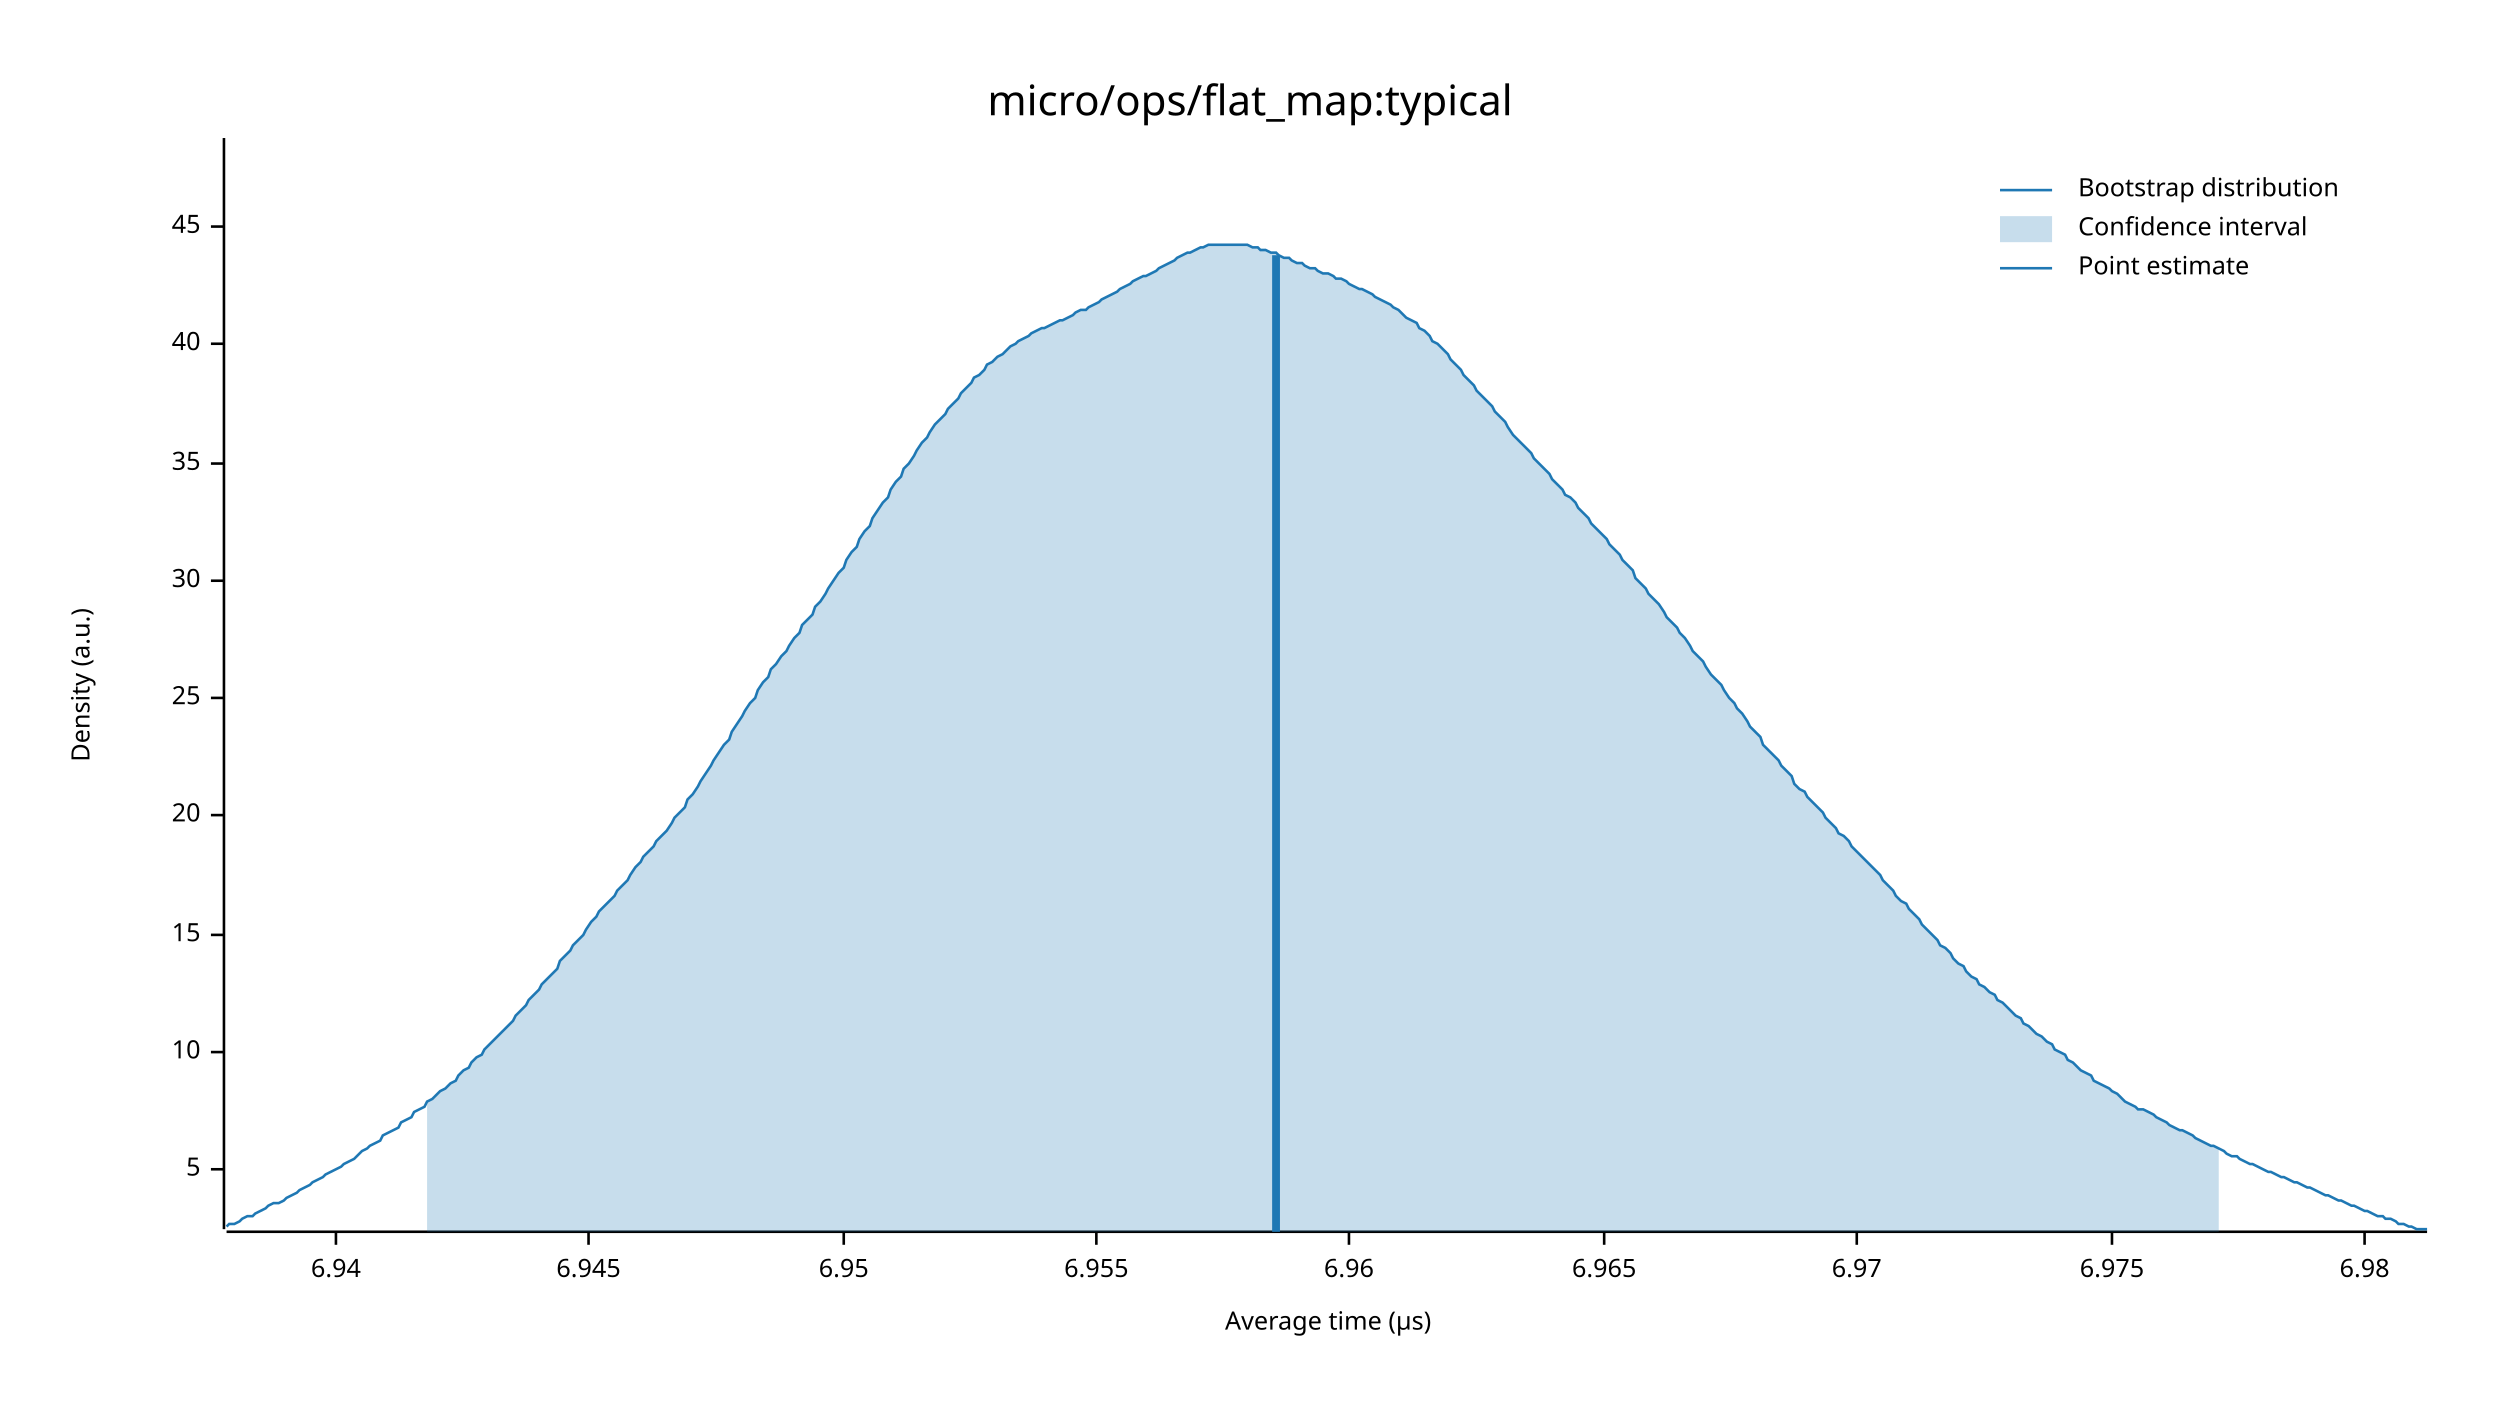
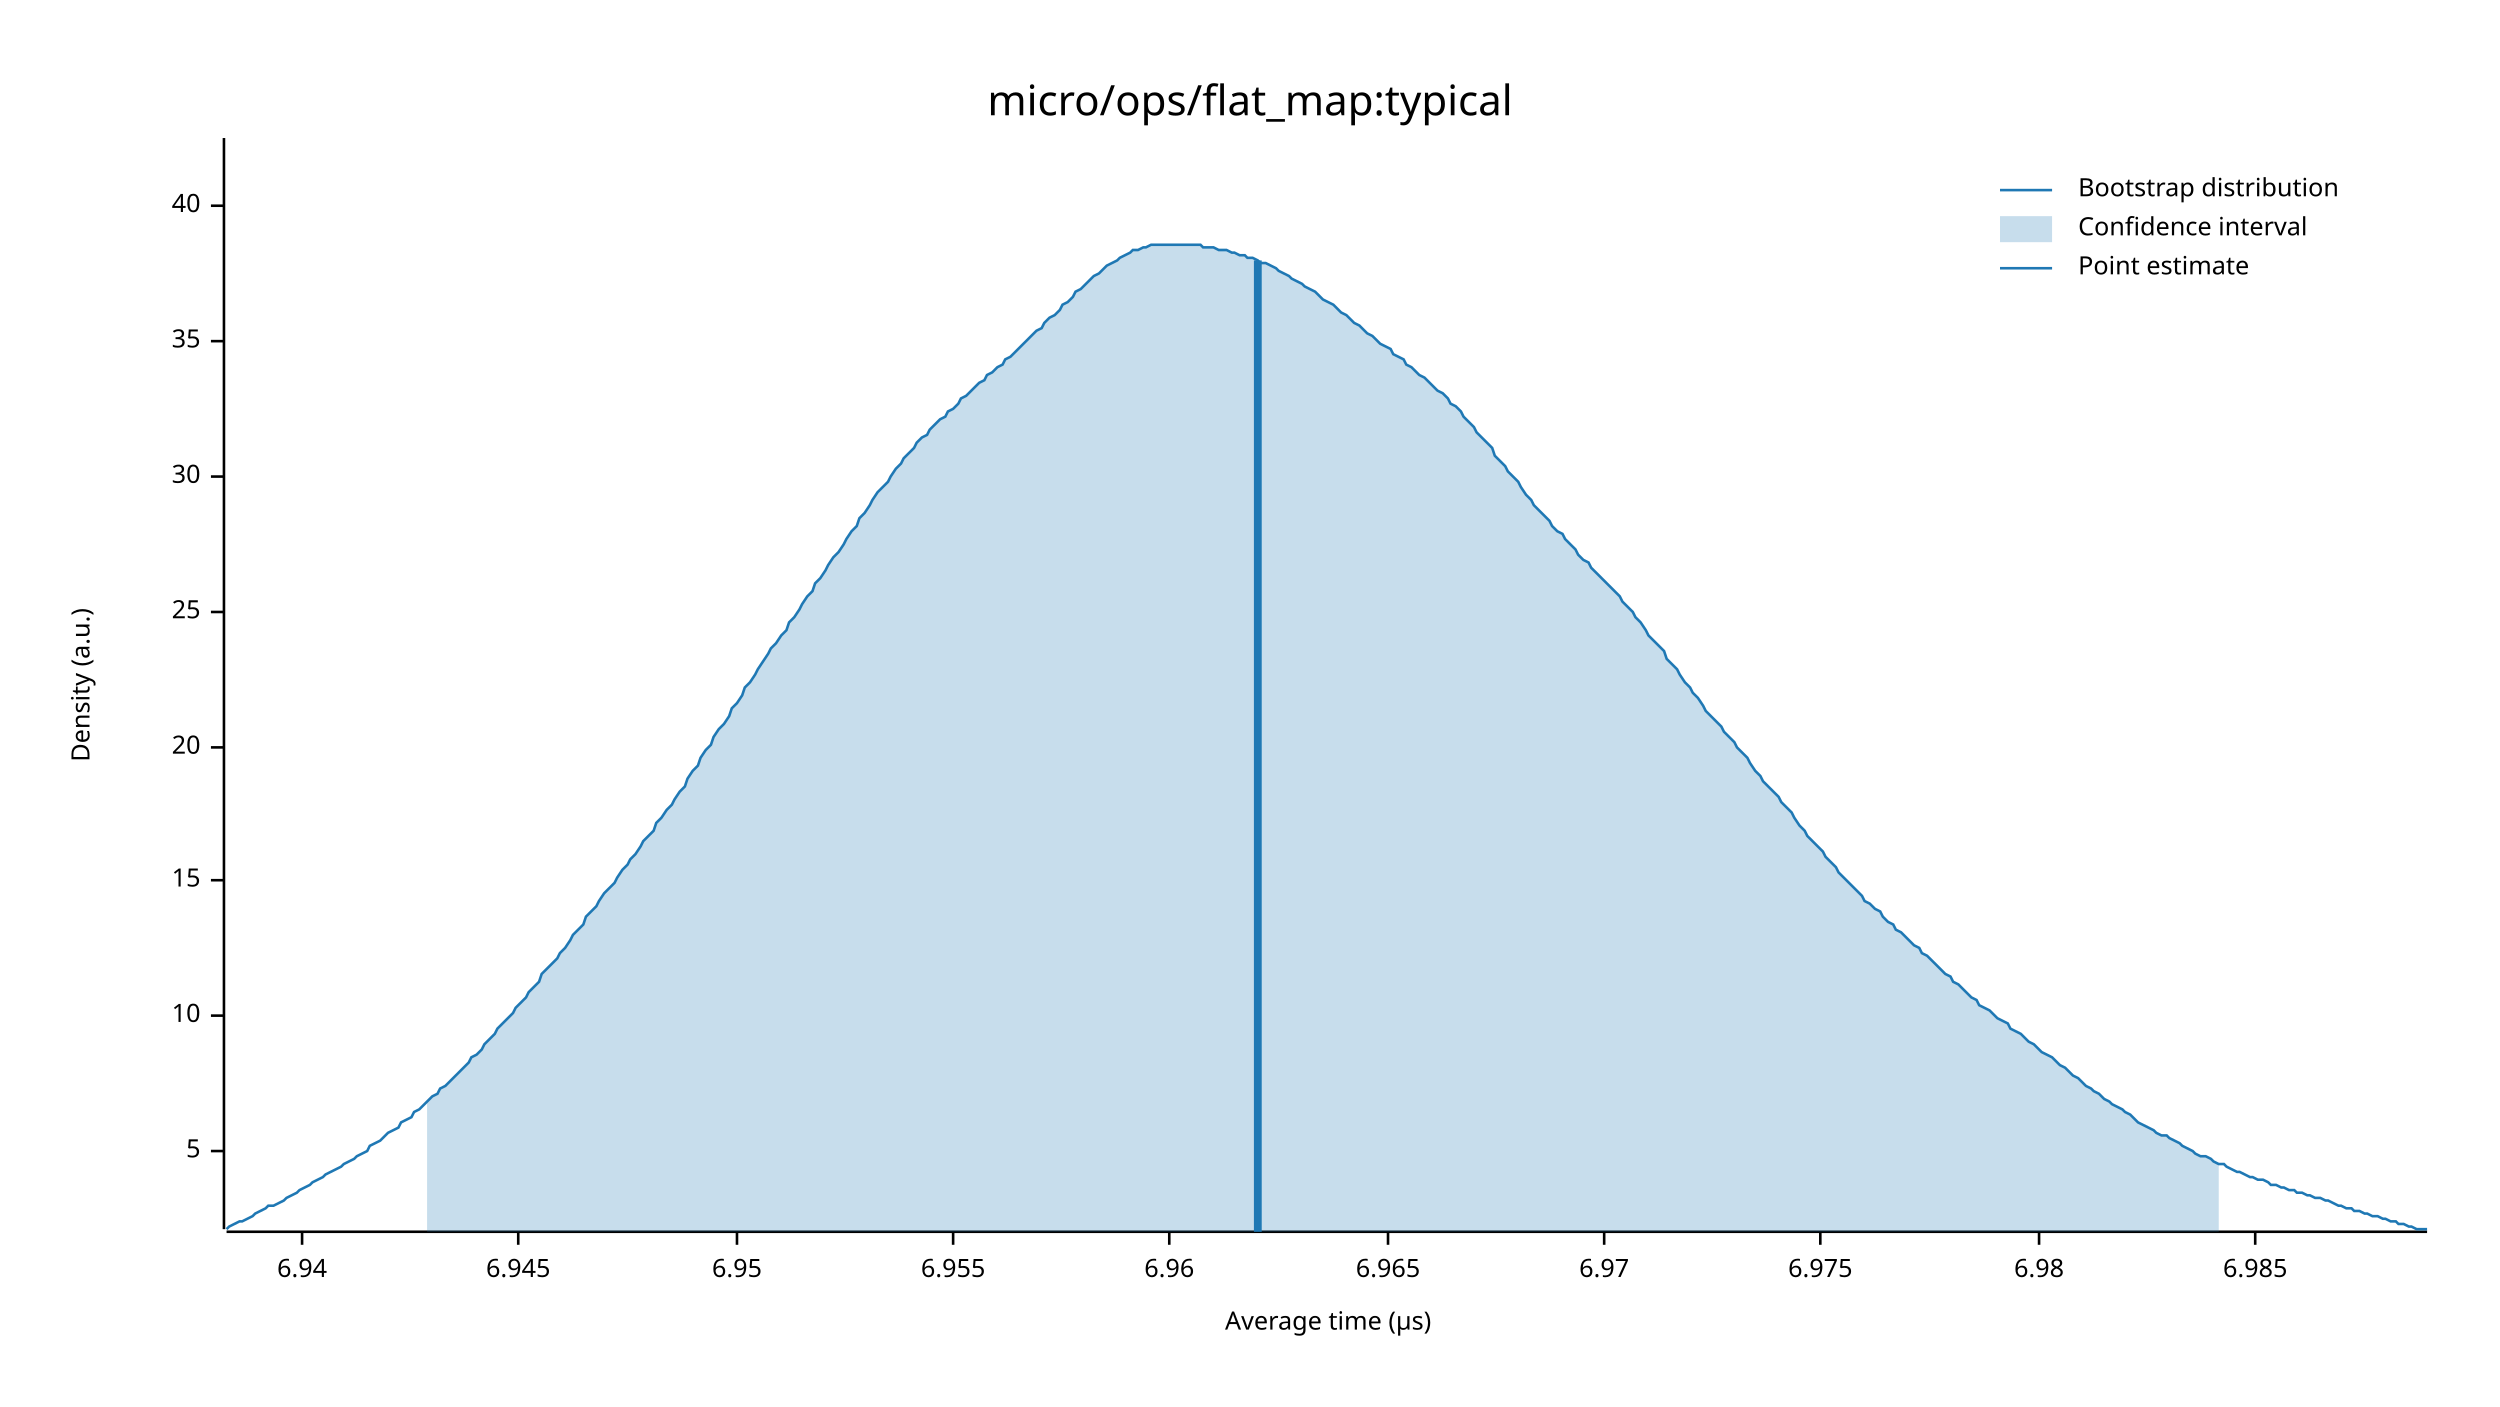
<svg xmlns="http://www.w3.org/2000/svg" width="960" height="540" viewBox="0 0 960 540">
  <text x="480" y="32" dy="0.76em" text-anchor="middle" font-family="sans-serif" font-size="16.129" opacity="1" fill="#000000">
micro/ops/flat_map:typical
</text>
  <text x="27" y="263" dy="0.76em" text-anchor="middle" font-family="sans-serif" font-size="9.677" opacity="1" fill="#000000" transform="rotate(270, 27, 263)">
Density (a.u.)
</text>
  <text x="510" y="513" dy="-0.5ex" text-anchor="middle" font-family="sans-serif" font-size="9.677" opacity="1" fill="#000000">
Average time (µs)
</text>
  <polyline fill="none" opacity="1" stroke="#000000" stroke-width="1" points="86,53 86,472 " />
-   <text x="77" y="449" dy="0.5ex" text-anchor="end" font-family="sans-serif" font-size="9.677" opacity="1" fill="#000000">
+   <text x="77" y="442" dy="0.5ex" text-anchor="end" font-family="sans-serif" font-size="9.677" opacity="1" fill="#000000">
5
</text>
-   <polyline fill="none" opacity="1" stroke="#000000" stroke-width="1" points="81,449 86,449 " />
-   <text x="77" y="404" dy="0.5ex" text-anchor="end" font-family="sans-serif" font-size="9.677" opacity="1" fill="#000000">
+   <polyline fill="none" opacity="1" stroke="#000000" stroke-width="1" points="81,442 86,442 " />
+   <text x="77" y="390" dy="0.5ex" text-anchor="end" font-family="sans-serif" font-size="9.677" opacity="1" fill="#000000">
10
</text>
-   <polyline fill="none" opacity="1" stroke="#000000" stroke-width="1" points="81,404 86,404 " />
-   <text x="77" y="359" dy="0.5ex" text-anchor="end" font-family="sans-serif" font-size="9.677" opacity="1" fill="#000000">
+   <polyline fill="none" opacity="1" stroke="#000000" stroke-width="1" points="81,390 86,390 " />
+   <text x="77" y="338" dy="0.5ex" text-anchor="end" font-family="sans-serif" font-size="9.677" opacity="1" fill="#000000">
15
</text>
-   <polyline fill="none" opacity="1" stroke="#000000" stroke-width="1" points="81,359 86,359 " />
-   <text x="77" y="313" dy="0.5ex" text-anchor="end" font-family="sans-serif" font-size="9.677" opacity="1" fill="#000000">
+   <polyline fill="none" opacity="1" stroke="#000000" stroke-width="1" points="81,338 86,338 " />
+   <text x="77" y="287" dy="0.5ex" text-anchor="end" font-family="sans-serif" font-size="9.677" opacity="1" fill="#000000">
20
</text>
-   <polyline fill="none" opacity="1" stroke="#000000" stroke-width="1" points="81,313 86,313 " />
-   <text x="77" y="268" dy="0.5ex" text-anchor="end" font-family="sans-serif" font-size="9.677" opacity="1" fill="#000000">
+   <polyline fill="none" opacity="1" stroke="#000000" stroke-width="1" points="81,287 86,287 " />
+   <text x="77" y="235" dy="0.5ex" text-anchor="end" font-family="sans-serif" font-size="9.677" opacity="1" fill="#000000">
25
</text>
-   <polyline fill="none" opacity="1" stroke="#000000" stroke-width="1" points="81,268 86,268 " />
-   <text x="77" y="223" dy="0.5ex" text-anchor="end" font-family="sans-serif" font-size="9.677" opacity="1" fill="#000000">
+   <polyline fill="none" opacity="1" stroke="#000000" stroke-width="1" points="81,235 86,235 " />
+   <text x="77" y="183" dy="0.5ex" text-anchor="end" font-family="sans-serif" font-size="9.677" opacity="1" fill="#000000">
30
</text>
-   <polyline fill="none" opacity="1" stroke="#000000" stroke-width="1" points="81,223 86,223 " />
-   <text x="77" y="178" dy="0.5ex" text-anchor="end" font-family="sans-serif" font-size="9.677" opacity="1" fill="#000000">
+   <polyline fill="none" opacity="1" stroke="#000000" stroke-width="1" points="81,183 86,183 " />
+   <text x="77" y="131" dy="0.5ex" text-anchor="end" font-family="sans-serif" font-size="9.677" opacity="1" fill="#000000">
35
</text>
-   <polyline fill="none" opacity="1" stroke="#000000" stroke-width="1" points="81,178 86,178 " />
-   <text x="77" y="132" dy="0.5ex" text-anchor="end" font-family="sans-serif" font-size="9.677" opacity="1" fill="#000000">
+   <polyline fill="none" opacity="1" stroke="#000000" stroke-width="1" points="81,131 86,131 " />
+   <text x="77" y="79" dy="0.5ex" text-anchor="end" font-family="sans-serif" font-size="9.677" opacity="1" fill="#000000">
40
</text>
-   <polyline fill="none" opacity="1" stroke="#000000" stroke-width="1" points="81,132 86,132 " />
-   <text x="77" y="87" dy="0.5ex" text-anchor="end" font-family="sans-serif" font-size="9.677" opacity="1" fill="#000000">
- 45
- </text>
-   <polyline fill="none" opacity="1" stroke="#000000" stroke-width="1" points="81,87 86,87 " />
+   <polyline fill="none" opacity="1" stroke="#000000" stroke-width="1" points="81,79 86,79 " />
  <polyline fill="none" opacity="1" stroke="#000000" stroke-width="1" points="87,473 932,473 " />
-   <text x="129" y="483" dy="0.76em" text-anchor="middle" font-family="sans-serif" font-size="9.677" opacity="1" fill="#000000">
+   <text x="116" y="483" dy="0.76em" text-anchor="middle" font-family="sans-serif" font-size="9.677" opacity="1" fill="#000000">
6.94
</text>
-   <polyline fill="none" opacity="1" stroke="#000000" stroke-width="1" points="129,473 129,478 " />
-   <text x="226" y="483" dy="0.76em" text-anchor="middle" font-family="sans-serif" font-size="9.677" opacity="1" fill="#000000">
+   <polyline fill="none" opacity="1" stroke="#000000" stroke-width="1" points="116,473 116,478 " />
+   <text x="199" y="483" dy="0.76em" text-anchor="middle" font-family="sans-serif" font-size="9.677" opacity="1" fill="#000000">
6.945
</text>
-   <polyline fill="none" opacity="1" stroke="#000000" stroke-width="1" points="226,473 226,478 " />
-   <text x="324" y="483" dy="0.76em" text-anchor="middle" font-family="sans-serif" font-size="9.677" opacity="1" fill="#000000">
+   <polyline fill="none" opacity="1" stroke="#000000" stroke-width="1" points="199,473 199,478 " />
+   <text x="283" y="483" dy="0.76em" text-anchor="middle" font-family="sans-serif" font-size="9.677" opacity="1" fill="#000000">
6.95
</text>
-   <polyline fill="none" opacity="1" stroke="#000000" stroke-width="1" points="324,473 324,478 " />
-   <text x="421" y="483" dy="0.76em" text-anchor="middle" font-family="sans-serif" font-size="9.677" opacity="1" fill="#000000">
+   <polyline fill="none" opacity="1" stroke="#000000" stroke-width="1" points="283,473 283,478 " />
+   <text x="366" y="483" dy="0.76em" text-anchor="middle" font-family="sans-serif" font-size="9.677" opacity="1" fill="#000000">
6.955
</text>
-   <polyline fill="none" opacity="1" stroke="#000000" stroke-width="1" points="421,473 421,478 " />
-   <text x="518" y="483" dy="0.76em" text-anchor="middle" font-family="sans-serif" font-size="9.677" opacity="1" fill="#000000">
+   <polyline fill="none" opacity="1" stroke="#000000" stroke-width="1" points="366,473 366,478 " />
+   <text x="449" y="483" dy="0.76em" text-anchor="middle" font-family="sans-serif" font-size="9.677" opacity="1" fill="#000000">
6.96
</text>
-   <polyline fill="none" opacity="1" stroke="#000000" stroke-width="1" points="518,473 518,478 " />
-   <text x="616" y="483" dy="0.76em" text-anchor="middle" font-family="sans-serif" font-size="9.677" opacity="1" fill="#000000">
+   <polyline fill="none" opacity="1" stroke="#000000" stroke-width="1" points="449,473 449,478 " />
+   <text x="533" y="483" dy="0.76em" text-anchor="middle" font-family="sans-serif" font-size="9.677" opacity="1" fill="#000000">
6.965
</text>
-   <polyline fill="none" opacity="1" stroke="#000000" stroke-width="1" points="616,473 616,478 " />
-   <text x="713" y="483" dy="0.76em" text-anchor="middle" font-family="sans-serif" font-size="9.677" opacity="1" fill="#000000">
+   <polyline fill="none" opacity="1" stroke="#000000" stroke-width="1" points="533,473 533,478 " />
+   <text x="616" y="483" dy="0.76em" text-anchor="middle" font-family="sans-serif" font-size="9.677" opacity="1" fill="#000000">
6.97
</text>
-   <polyline fill="none" opacity="1" stroke="#000000" stroke-width="1" points="713,473 713,478 " />
-   <text x="811" y="483" dy="0.76em" text-anchor="middle" font-family="sans-serif" font-size="9.677" opacity="1" fill="#000000">
+   <polyline fill="none" opacity="1" stroke="#000000" stroke-width="1" points="616,473 616,478 " />
+   <text x="699" y="483" dy="0.76em" text-anchor="middle" font-family="sans-serif" font-size="9.677" opacity="1" fill="#000000">
6.975
</text>
-   <polyline fill="none" opacity="1" stroke="#000000" stroke-width="1" points="811,473 811,478 " />
-   <text x="908" y="483" dy="0.76em" text-anchor="middle" font-family="sans-serif" font-size="9.677" opacity="1" fill="#000000">
+   <polyline fill="none" opacity="1" stroke="#000000" stroke-width="1" points="699,473 699,478 " />
+   <text x="783" y="483" dy="0.76em" text-anchor="middle" font-family="sans-serif" font-size="9.677" opacity="1" fill="#000000">
6.98
</text>
-   <polyline fill="none" opacity="1" stroke="#000000" stroke-width="1" points="908,473 908,478 " />
-   <polyline fill="none" opacity="1" stroke="#1F78B4" stroke-width="1" points="87,471 88,470 90,470 92,469 93,468 95,467 97,467 98,466 100,465 102,464 103,463 105,462 107,462 109,461 110,460 112,459 114,458 115,457 117,456 119,455 120,454 122,453 124,452 125,451 127,450 129,449 131,448 132,447 134,446 136,445 137,444 139,442 141,441 142,440 144,439 146,438 147,436 149,435 151,434 153,433 154,431 156,430 158,429 159,427 161,426 163,425 164,423 166,422 168,420 169,419 171,418 173,416 175,415 176,413 178,411 180,410 181,408 183,406 185,405 186,403 188,401 190,399 191,398 193,396 195,394 197,392 198,390 200,388 202,386 203,384 205,382 207,380 208,378 210,376 212,374 214,372 215,369 217,367 219,365 220,363 222,361 224,359 225,357 227,354 229,352 230,350 232,348 234,346 236,344 237,342 239,340 241,338 242,336 244,333 246,331 247,329 249,327 251,325 252,323 254,321 256,319 258,316 259,314 261,312 263,310 264,307 266,305 268,302 269,300 271,297 273,294 274,292 276,289 278,286 280,284 281,281 283,278 285,275 286,273 288,270 290,268 291,265 293,262 295,260 296,257 298,255 300,252 302,250 303,248 305,245 307,243 308,240 310,238 312,236 313,233 315,231 317,228 318,226 320,223 322,220 324,218 325,215 327,212 329,210 330,207 332,204 334,202 335,199 337,196 339,193 341,191 342,188 344,185 346,183 347,180 349,178 351,175 352,173 354,170 356,168 357,166 359,163 361,161 363,159 364,157 366,155 368,153 369,151 371,149 373,147 374,145 376,144 378,142 379,140 381,139 383,137 385,136 386,135 388,133 390,132 391,131 393,130 395,129 396,128 398,127 400,126 401,126 403,125 405,124 407,123 408,123 410,122 412,121 413,120 415,119 417,119 418,118 420,117 422,116 423,115 425,114 427,113 429,112 430,111 432,110 434,109 435,108 437,107 439,106 440,106 442,105 444,104 445,103 447,102 449,101 451,100 452,99 454,98 456,97 457,97 459,96 461,95 462,95 464,94 466,94 468,94 469,94 471,94 473,94 474,94 476,94 478,94 479,94 481,95 483,95 484,96 486,96 488,97 490,97 491,98 493,99 495,99 496,100 498,101 500,101 501,102 503,103 505,103 506,104 508,105 510,105 512,106 513,107 515,107 517,108 518,109 520,110 522,111 523,111 525,112 527,113 528,114 530,115 532,116 534,117 535,118 537,119 539,121 540,122 542,123 544,124 545,126 547,127 549,129 550,131 552,132 554,134 556,136 557,138 559,140 561,142 562,144 564,146 566,148 567,150 569,152 571,154 573,156 574,158 576,160 578,162 579,164 581,167 583,169 584,170 586,172 588,174 589,176 591,178 593,180 595,182 596,184 598,186 600,188 601,190 603,191 605,193 606,195 608,197 610,199 611,201 613,203 615,205 617,207 618,209 620,211 622,213 623,215 625,217 627,219 628,222 630,224 632,226 633,228 635,230 637,232 639,235 640,237 642,239 644,241 645,243 647,245 649,248 650,250 652,252 654,254 655,256 657,259 659,261 661,263 662,265 664,268 666,270 667,272 669,274 671,277 672,279 674,281 676,283 677,286 679,288 681,290 683,292 684,294 686,296 688,298 689,301 691,303 693,304 694,306 696,308 698,310 700,312 701,314 703,316 705,318 706,320 708,321 710,323 711,325 713,327 715,329 716,330 718,332 720,334 722,336 723,338 725,340 727,342 728,344 730,346 732,347 733,349 735,351 737,353 738,355 740,357 742,359 744,361 745,363 747,364 749,366 750,368 752,370 754,371 755,373 757,375 759,376 760,378 762,379 764,381 766,382 767,384 769,385 771,387 772,388 774,390 776,391 777,393 779,394 781,396 782,397 784,398 786,400 788,401 789,403 791,404 793,405 794,407 796,408 798,410 799,411 801,412 803,413 804,415 806,416 808,417 810,418 811,419 813,420 815,422 816,423 818,424 820,425 821,426 823,426 825,427 827,428 828,429 830,430 832,431 833,432 835,433 837,434 838,434 840,435 842,436 843,437 845,438 847,439 849,440 850,440 852,441 854,442 855,443 857,444 859,444 860,445 862,446 864,447 865,447 867,448 869,449 871,450 872,450 874,451 876,452 877,452 879,453 881,454 882,454 884,455 886,456 887,456 889,457 891,458 893,459 894,459 896,460 898,461 899,461 901,462 903,463 904,463 906,464 908,465 909,465 911,466 913,467 915,467 916,468 918,468 920,469 921,470 923,470 925,471 926,471 928,472 930,472 932,472 " />
-   <polygon opacity="0.25" fill="#1F78B4" points="164,423 166,422 168,420 169,419 171,418 173,416 175,415 176,413 178,411 180,410 181,408 183,406 185,405 186,403 188,401 190,399 191,398 193,396 195,394 197,392 198,390 200,388 202,386 203,384 205,382 207,380 208,378 210,376 212,374 214,372 215,369 217,367 219,365 220,363 222,361 224,359 225,357 227,354 229,352 230,350 232,348 234,346 236,344 237,342 239,340 241,338 242,336 244,333 246,331 247,329 249,327 251,325 252,323 254,321 256,319 258,316 259,314 261,312 263,310 264,307 266,305 268,302 269,300 271,297 273,294 274,292 276,289 278,286 280,284 281,281 283,278 285,275 286,273 288,270 290,268 291,265 293,262 295,260 296,257 298,255 300,252 302,250 303,248 305,245 307,243 308,240 310,238 312,236 313,233 315,231 317,228 318,226 320,223 322,220 324,218 325,215 327,212 329,210 330,207 332,204 334,202 335,199 337,196 339,193 341,191 342,188 344,185 346,183 347,180 349,178 351,175 352,173 354,170 356,168 357,166 359,163 361,161 363,159 364,157 366,155 368,153 369,151 371,149 373,147 374,145 376,144 378,142 379,140 381,139 383,137 385,136 386,135 388,133 390,132 391,131 393,130 395,129 396,128 398,127 400,126 401,126 403,125 405,124 407,123 408,123 410,122 412,121 413,120 415,119 417,119 418,118 420,117 422,116 423,115 425,114 427,113 429,112 430,111 432,110 434,109 435,108 437,107 439,106 440,106 442,105 444,104 445,103 447,102 449,101 451,100 452,99 454,98 456,97 457,97 459,96 461,95 462,95 464,94 466,94 468,94 469,94 471,94 473,94 474,94 476,94 478,94 479,94 481,95 483,95 484,96 486,96 488,97 490,97 491,98 493,99 495,99 496,100 498,101 500,101 501,102 503,103 505,103 506,104 508,105 510,105 512,106 513,107 515,107 517,108 518,109 520,110 522,111 523,111 525,112 527,113 528,114 530,115 532,116 534,117 535,118 537,119 539,121 540,122 542,123 544,124 545,126 547,127 549,129 550,131 552,132 554,134 556,136 557,138 559,140 561,142 562,144 564,146 566,148 567,150 569,152 571,154 573,156 574,158 576,160 578,162 579,164 581,167 583,169 584,170 586,172 588,174 589,176 591,178 593,180 595,182 596,184 598,186 600,188 601,190 603,191 605,193 606,195 608,197 610,199 611,201 613,203 615,205 617,207 618,209 620,211 622,213 623,215 625,217 627,219 628,222 630,224 632,226 633,228 635,230 637,232 639,235 640,237 642,239 644,241 645,243 647,245 649,248 650,250 652,252 654,254 655,256 657,259 659,261 661,263 662,265 664,268 666,270 667,272 669,274 671,277 672,279 674,281 676,283 677,286 679,288 681,290 683,292 684,294 686,296 688,298 689,301 691,303 693,304 694,306 696,308 698,310 700,312 701,314 703,316 705,318 706,320 708,321 710,323 711,325 713,327 715,329 716,330 718,332 720,334 722,336 723,338 725,340 727,342 728,344 730,346 732,347 733,349 735,351 737,353 738,355 740,357 742,359 744,361 745,363 747,364 749,366 750,368 752,370 754,371 755,373 757,375 759,376 760,378 762,379 764,381 766,382 767,384 769,385 771,387 772,388 774,390 776,391 777,393 779,394 781,396 782,397 784,398 786,400 788,401 789,403 791,404 793,405 794,407 796,408 798,410 799,411 801,412 803,413 804,415 806,416 808,417 810,418 811,419 813,420 815,422 816,423 818,424 820,425 821,426 823,426 825,427 827,428 828,429 830,430 832,431 833,432 835,433 837,434 838,434 840,435 842,436 843,437 845,438 847,439 849,440 850,440 852,441 852,473 164,473 " />
-   <polyline fill="none" opacity="1" stroke="#1F78B4" stroke-width="3" points="490,473 490,98 " />
+   <polyline fill="none" opacity="1" stroke="#000000" stroke-width="1" points="783,473 783,478 " />
+   <text x="866" y="483" dy="0.76em" text-anchor="middle" font-family="sans-serif" font-size="9.677" opacity="1" fill="#000000">
+ 6.985
+ </text>
+   <polyline fill="none" opacity="1" stroke="#000000" stroke-width="1" points="866,473 866,478 " />
+   <polyline fill="none" opacity="1" stroke="#1F78B4" stroke-width="1" points="87,472 88,471 90,470 92,469 93,469 95,468 97,467 98,466 100,465 102,464 103,463 105,463 107,462 109,461 110,460 112,459 114,458 115,457 117,456 119,455 120,454 122,453 124,452 125,451 127,450 129,449 131,448 132,447 134,446 136,445 137,444 139,443 141,442 142,440 144,439 146,438 147,437 149,435 151,434 153,433 154,431 156,430 158,429 159,427 161,426 163,424 164,423 166,421 168,420 169,418 171,417 173,415 175,413 176,412 178,410 180,408 181,406 183,405 185,403 186,401 188,399 190,397 191,395 193,393 195,391 197,389 198,387 200,385 202,383 203,381 205,379 207,377 208,374 210,372 212,370 214,368 215,366 217,364 219,361 220,359 222,357 224,355 225,352 227,350 229,348 230,346 232,343 234,341 236,339 237,337 239,334 241,332 242,330 244,328 246,325 247,323 249,321 251,319 252,316 254,314 256,311 258,309 259,307 261,304 263,302 264,299 266,296 268,294 269,291 271,288 273,286 274,283 276,280 278,278 280,275 281,272 283,270 285,267 286,264 288,262 290,259 291,257 293,254 295,251 296,249 298,247 300,244 302,242 303,239 305,237 307,234 308,232 310,229 312,227 313,224 315,222 317,219 318,217 320,214 322,212 324,209 325,207 327,204 329,202 330,199 332,197 334,194 335,192 337,189 339,187 341,185 342,183 344,180 346,178 347,176 349,174 351,172 352,170 354,168 356,167 357,165 359,163 361,161 363,160 364,158 366,157 368,155 369,153 371,152 373,150 374,149 376,147 378,146 379,144 381,143 383,141 385,140 386,138 388,137 390,135 391,134 393,132 395,130 396,129 398,127 400,126 401,124 403,122 405,121 407,119 408,117 410,116 412,114 413,112 415,111 417,109 418,108 420,106 422,105 423,104 425,102 427,101 429,100 430,99 432,98 434,97 435,96 437,96 439,95 440,95 442,94 444,94 445,94 447,94 449,94 451,94 452,94 454,94 456,94 457,94 459,94 461,94 462,95 464,95 466,95 468,96 469,96 471,96 473,97 474,97 476,98 478,98 479,99 481,99 483,100 484,101 486,101 488,102 490,103 491,104 493,105 495,106 496,107 498,108 500,109 501,110 503,111 505,112 506,113 508,115 510,116 512,117 513,118 515,120 517,121 518,122 520,124 522,125 523,126 525,128 527,129 528,130 530,132 532,133 534,134 535,136 537,137 539,138 540,140 542,141 544,143 545,144 547,145 549,147 550,148 552,150 554,151 556,153 557,155 559,156 561,158 562,160 564,162 566,164 567,166 569,168 571,170 573,172 574,175 576,177 578,179 579,181 581,183 583,185 584,187 586,190 588,192 589,194 591,196 593,198 595,200 596,202 598,204 600,205 601,207 603,209 605,211 606,213 608,215 610,216 611,218 613,220 615,222 617,224 618,225 620,227 622,229 623,231 625,233 627,235 628,237 630,239 632,242 633,244 635,246 637,248 639,250 640,253 642,255 644,257 645,259 647,262 649,264 650,266 652,268 654,271 655,273 657,275 659,277 661,279 662,281 664,283 666,285 667,287 669,289 671,291 672,293 674,296 676,298 677,300 679,302 681,304 683,306 684,308 686,310 688,312 689,314 691,317 693,319 694,321 696,323 698,325 700,327 701,329 703,331 705,333 706,335 708,337 710,339 711,340 713,342 715,344 716,346 718,347 720,349 722,350 723,352 725,354 727,355 728,357 730,358 732,360 733,361 735,363 737,364 738,366 740,367 742,369 744,371 745,372 747,374 749,375 750,377 752,378 754,380 755,381 757,383 759,384 760,386 762,387 764,388 766,390 767,391 769,392 771,393 772,395 774,396 776,397 777,398 779,400 781,401 782,402 784,404 786,405 788,406 789,407 791,409 793,410 794,411 796,413 798,414 799,415 801,417 803,418 804,419 806,420 808,422 810,423 811,424 813,425 815,426 816,427 818,428 820,430 821,431 823,432 825,433 827,434 828,435 830,436 832,436 833,437 835,438 837,439 838,440 840,441 842,442 843,443 845,444 847,444 849,445 850,446 852,447 854,447 855,448 857,449 859,450 860,450 862,451 864,452 865,452 867,453 869,453 871,454 872,455 874,455 876,456 877,456 879,457 881,457 882,458 884,458 886,459 887,459 889,460 891,460 893,461 894,461 896,462 898,463 899,463 901,464 903,464 904,465 906,465 908,466 909,466 911,467 913,467 915,468 916,468 918,469 920,469 921,470 923,470 925,471 926,471 928,472 930,472 932,472 " />
+   <polygon opacity="0.25" fill="#1F78B4" points="164,423 166,421 168,420 169,418 171,417 173,415 175,413 176,412 178,410 180,408 181,406 183,405 185,403 186,401 188,399 190,397 191,395 193,393 195,391 197,389 198,387 200,385 202,383 203,381 205,379 207,377 208,374 210,372 212,370 214,368 215,366 217,364 219,361 220,359 222,357 224,355 225,352 227,350 229,348 230,346 232,343 234,341 236,339 237,337 239,334 241,332 242,330 244,328 246,325 247,323 249,321 251,319 252,316 254,314 256,311 258,309 259,307 261,304 263,302 264,299 266,296 268,294 269,291 271,288 273,286 274,283 276,280 278,278 280,275 281,272 283,270 285,267 286,264 288,262 290,259 291,257 293,254 295,251 296,249 298,247 300,244 302,242 303,239 305,237 307,234 308,232 310,229 312,227 313,224 315,222 317,219 318,217 320,214 322,212 324,209 325,207 327,204 329,202 330,199 332,197 334,194 335,192 337,189 339,187 341,185 342,183 344,180 346,178 347,176 349,174 351,172 352,170 354,168 356,167 357,165 359,163 361,161 363,160 364,158 366,157 368,155 369,153 371,152 373,150 374,149 376,147 378,146 379,144 381,143 383,141 385,140 386,138 388,137 390,135 391,134 393,132 395,130 396,129 398,127 400,126 401,124 403,122 405,121 407,119 408,117 410,116 412,114 413,112 415,111 417,109 418,108 420,106 422,105 423,104 425,102 427,101 429,100 430,99 432,98 434,97 435,96 437,96 439,95 440,95 442,94 444,94 445,94 447,94 449,94 451,94 452,94 454,94 456,94 457,94 459,94 461,94 462,95 464,95 466,95 468,96 469,96 471,96 473,97 474,97 476,98 478,98 479,99 481,99 483,100 484,101 486,101 488,102 490,103 491,104 493,105 495,106 496,107 498,108 500,109 501,110 503,111 505,112 506,113 508,115 510,116 512,117 513,118 515,120 517,121 518,122 520,124 522,125 523,126 525,128 527,129 528,130 530,132 532,133 534,134 535,136 537,137 539,138 540,140 542,141 544,143 545,144 547,145 549,147 550,148 552,150 554,151 556,153 557,155 559,156 561,158 562,160 564,162 566,164 567,166 569,168 571,170 573,172 574,175 576,177 578,179 579,181 581,183 583,185 584,187 586,190 588,192 589,194 591,196 593,198 595,200 596,202 598,204 600,205 601,207 603,209 605,211 606,213 608,215 610,216 611,218 613,220 615,222 617,224 618,225 620,227 622,229 623,231 625,233 627,235 628,237 630,239 632,242 633,244 635,246 637,248 639,250 640,253 642,255 644,257 645,259 647,262 649,264 650,266 652,268 654,271 655,273 657,275 659,277 661,279 662,281 664,283 666,285 667,287 669,289 671,291 672,293 674,296 676,298 677,300 679,302 681,304 683,306 684,308 686,310 688,312 689,314 691,317 693,319 694,321 696,323 698,325 700,327 701,329 703,331 705,333 706,335 708,337 710,339 711,340 713,342 715,344 716,346 718,347 720,349 722,350 723,352 725,354 727,355 728,357 730,358 732,360 733,361 735,363 737,364 738,366 740,367 742,369 744,371 745,372 747,374 749,375 750,377 752,378 754,380 755,381 757,383 759,384 760,386 762,387 764,388 766,390 767,391 769,392 771,393 772,395 774,396 776,397 777,398 779,400 781,401 782,402 784,404 786,405 788,406 789,407 791,409 793,410 794,411 796,413 798,414 799,415 801,417 803,418 804,419 806,420 808,422 810,423 811,424 813,425 815,426 816,427 818,428 820,430 821,431 823,432 825,433 827,434 828,435 830,436 832,436 833,437 835,438 837,439 838,440 840,441 842,442 843,443 845,444 847,444 849,445 850,446 852,447 852,473 164,473 " />
+   <polyline fill="none" opacity="1" stroke="#1F78B4" stroke-width="3" points="483,473 483,100 " />
  <text x="798" y="68" dy="0.76em" text-anchor="start" font-family="sans-serif" font-size="9.677" opacity="1" fill="#000000">
Bootstrap distribution
</text>
  <text x="798" y="83" dy="0.76em" text-anchor="start" font-family="sans-serif" font-size="9.677" opacity="1" fill="#000000">
Confidence interval
</text>
  <text x="798" y="98" dy="0.76em" text-anchor="start" font-family="sans-serif" font-size="9.677" opacity="1" fill="#000000">
Point estimate
</text>
  <polyline fill="none" opacity="1" stroke="#1F78B4" stroke-width="1" points="768,73 788,73 " />
  <rect x="768" y="83" width="20" height="10" opacity="0.25" fill="#1F78B4" stroke="none" />
  <polyline fill="none" opacity="1" stroke="#1F78B4" stroke-width="1" points="768,103 788,103 " />
</svg>
